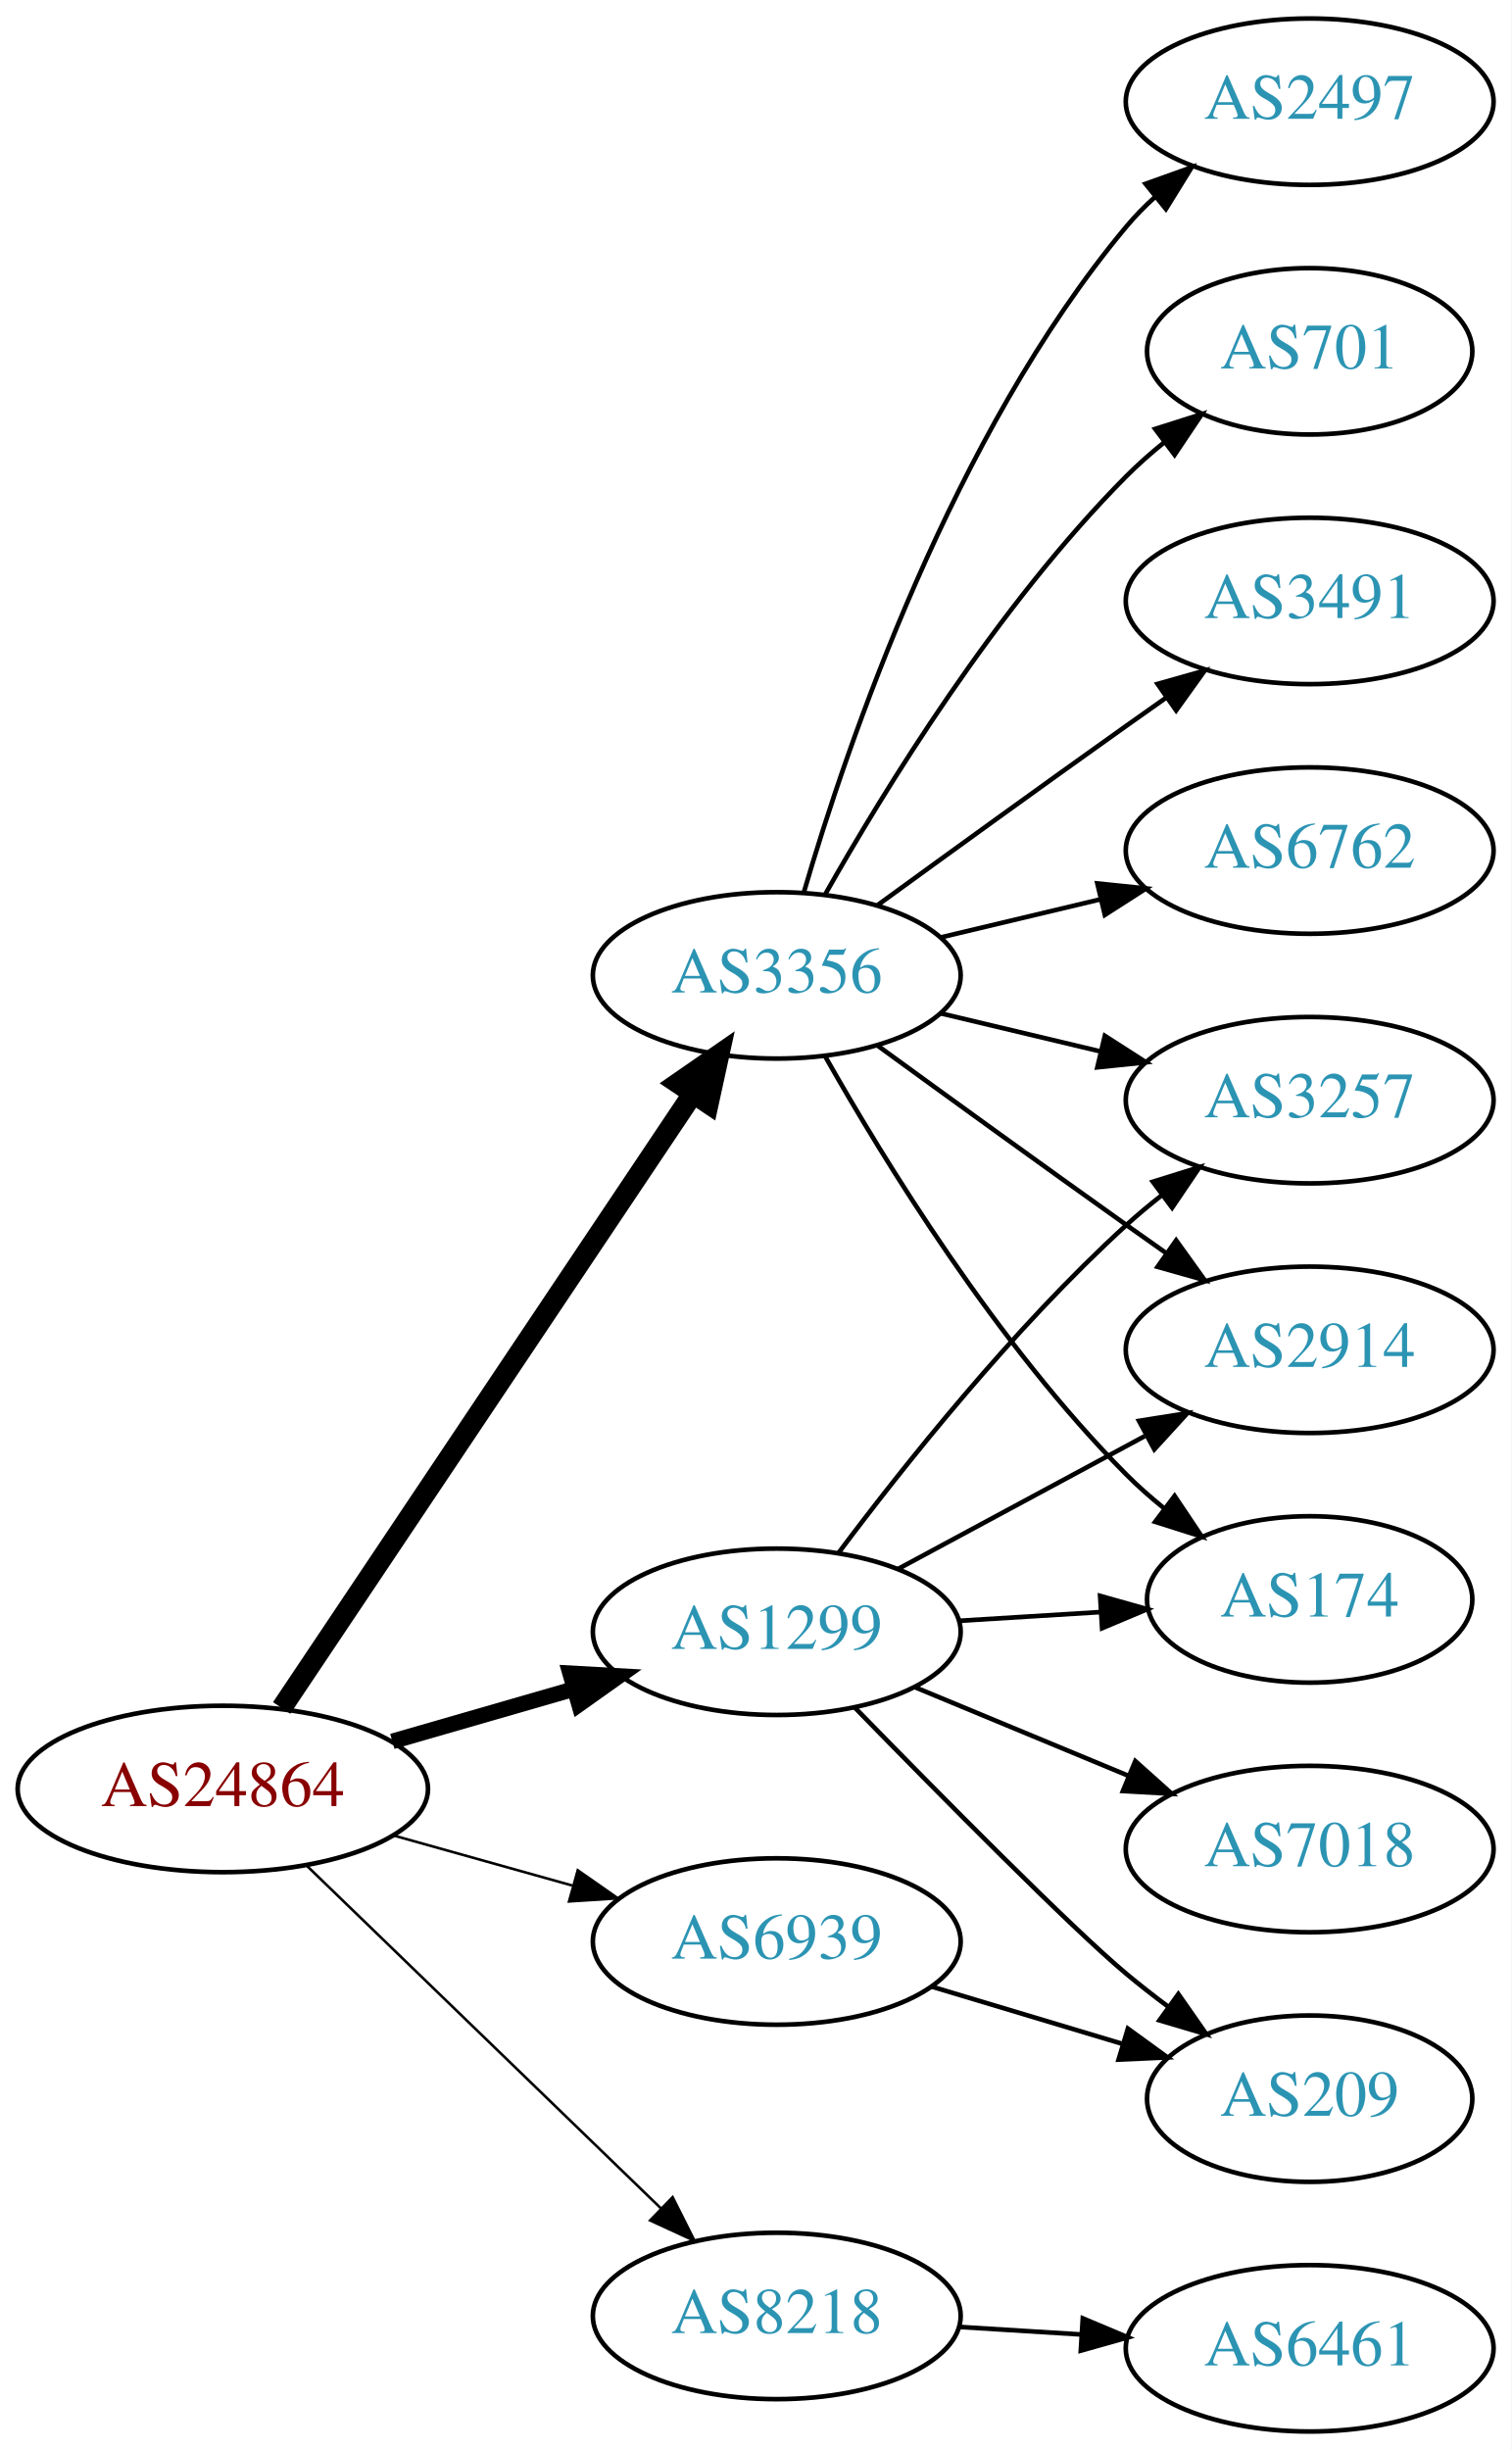
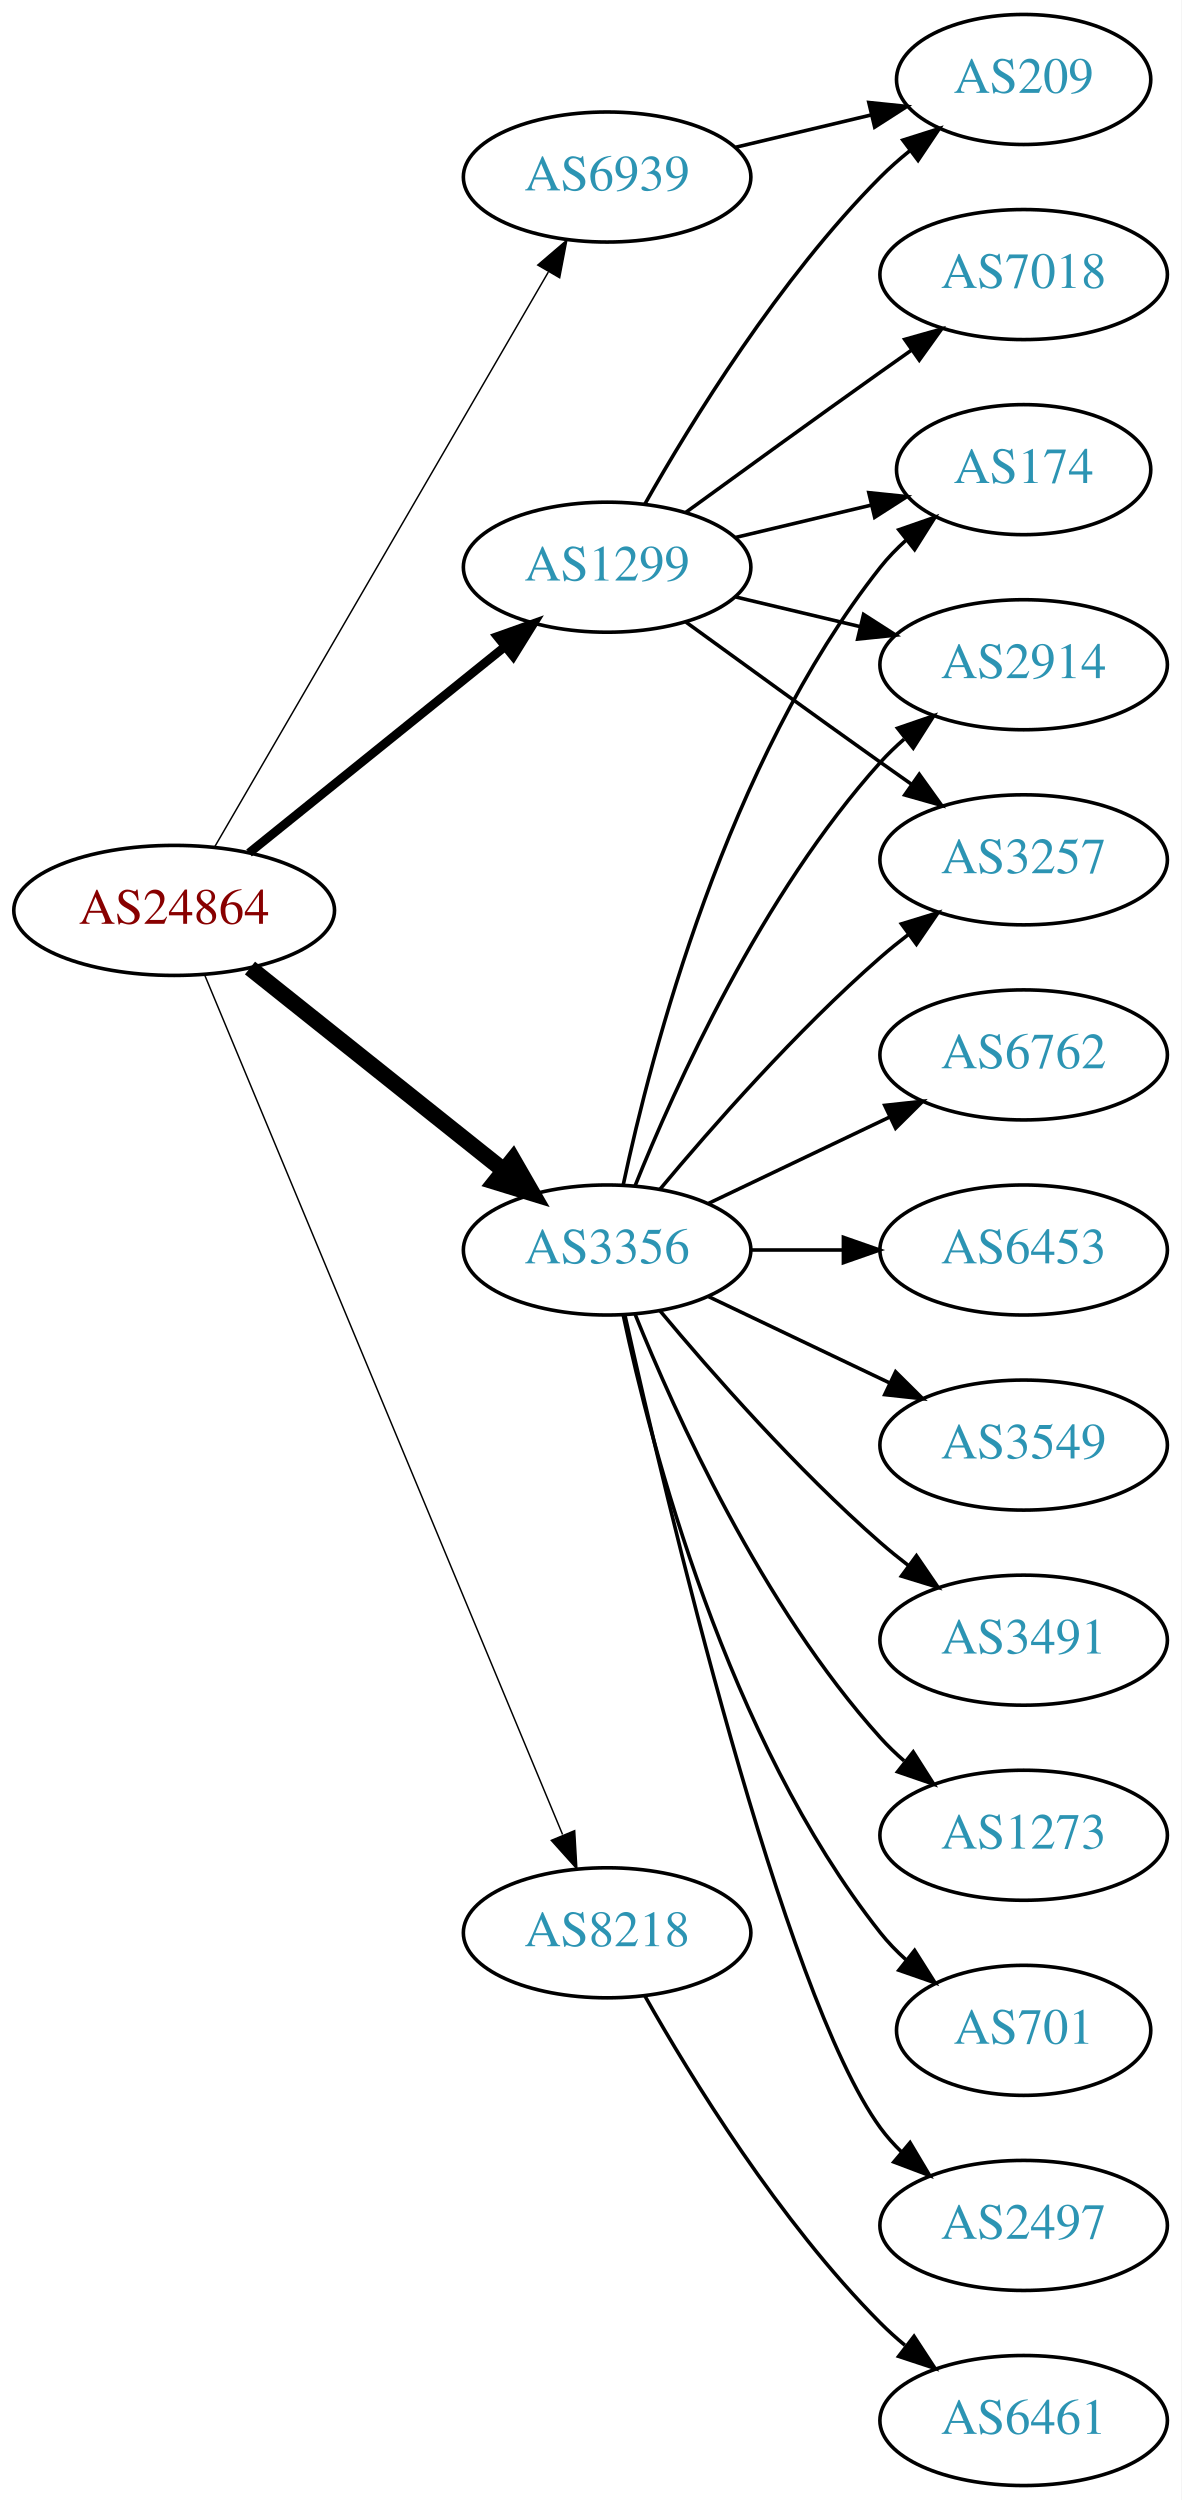
- <svg xmlns="http://www.w3.org/2000/svg" xmlns:xlink="http://www.w3.org/1999/xlink" width="327pt" height="530pt" viewBox="0.00 0.00 326.98 530.00">
-   <g id="graph0" class="graph" transform="scale(1 1) rotate(0) translate(4 526)">
-     <polygon fill="white" stroke="none" points="-4,4 -4,-526 322.978,-526 322.978,4 -4,4" />
+ <svg xmlns="http://www.w3.org/2000/svg" xmlns:xlink="http://www.w3.org/1999/xlink" width="327pt" height="692pt" viewBox="0.00 0.00 326.98 692.00">
+   <g id="graph0" class="graph" transform="scale(1 1) rotate(0) translate(4 688)">
+     <polygon fill="white" stroke="none" points="-4,4 -4,-688 322.978,-688 322.978,4 -4,4" />
    <g id="node1" class="node">
      <g id="a_node1">
        <a xlink:href="/asn/24864" xlink:title="AS24864 ~ Raiffeisen Informatik GmbH [AT]">
-           <ellipse fill="#ffffff" stroke="black" cx="44.196" cy="-139" rx="44.393" ry="18" />
-           <text text-anchor="middle" x="44.196" y="-135.3" font-family="Times,serif" font-size="14.00" fill="#880000">AS24864</text>
+           <ellipse fill="#ffffff" stroke="black" cx="44.196" cy="-436" rx="44.393" ry="18" />
+           <text text-anchor="middle" x="44.196" y="-432.3" font-family="Times,serif" font-size="14.00" fill="#880000">AS24864</text>
        </a>
      </g>
    </g>
    <g id="node2" class="node">
      <g id="a_node2">
        <a xlink:href="/asn/1299" xlink:title="AS1299 ~ Telia Carrier [EU]">
-           <ellipse fill="#ffffff" stroke="black" cx="164.039" cy="-173" rx="39.794" ry="18" />
-           <text text-anchor="middle" x="164.039" y="-169.3" font-family="Times,serif" font-size="14.00" fill="#2c94b3">AS1299</text>
+           <ellipse fill="#ffffff" stroke="black" cx="164.039" cy="-531" rx="39.794" ry="18" />
+           <text text-anchor="middle" x="164.039" y="-527.3" font-family="Times,serif" font-size="14.00" fill="#2c94b3">AS1299</text>
        </a>
      </g>
    </g>
    <g id="edge1" class="edge">
-       <path fill="none" stroke="black" stroke-width="3.375" d="M80.873,-149.293C93.288,-152.876 107.344,-156.931 120.275,-160.662" />
-       <polygon fill="black" stroke="black" stroke-width="3.375" points="119.32,-164.029 129.898,-163.438 121.26,-157.303 119.32,-164.029" />
+       <path fill="none" stroke="black" stroke-width="2.455" d="M64.92,-451.901C84.325,-467.544 114.111,-491.557 135.775,-509.021" />
+       <polygon fill="black" stroke="black" stroke-width="2.455" points="133.66,-511.812 143.642,-515.363 138.054,-506.362 133.66,-511.812" />
    </g>
    <g id="node3" class="node">
      <g id="a_node3">
        <a xlink:href="/asn/3356" xlink:title="AS3356 ~ Level 3 Parent, LLC [US]">
-           <ellipse fill="#ffffff" stroke="black" cx="164.039" cy="-315" rx="39.794" ry="18" />
-           <text text-anchor="middle" x="164.039" y="-311.3" font-family="Times,serif" font-size="14.00" fill="#2c94b3">AS3356</text>
+           <ellipse fill="#ffffff" stroke="black" cx="164.039" cy="-342" rx="39.794" ry="18" />
+           <text text-anchor="middle" x="164.039" y="-338.3" font-family="Times,serif" font-size="14.00" fill="#2c94b3">AS3356</text>
        </a>
      </g>
    </g>
    <g id="edge2" class="edge">
-       <path fill="none" stroke="black" stroke-width="4.5" d="M56.926,-156.519C77.803,-187.699 121.491,-252.948 145.794,-289.245" />
-       <polygon fill="black" stroke="black" stroke-width="4.5" points="142.694,-291.693 151.53,-297.811 149.238,-287.311 142.694,-291.693" />
+       <path fill="none" stroke="black" stroke-width="4.5" d="M65.186,-420.054C84.518,-404.634 113.969,-381.141 135.512,-363.957" />
+       <polygon fill="black" stroke="black" stroke-width="4.5" points="137.981,-367.024 143.343,-357.71 133.071,-360.868 137.981,-367.024" />
    </g>
    <g id="node4" class="node">
      <g id="a_node4">
        <a xlink:href="/asn/6939" xlink:title="AS6939 ~ Hurricane Electric LLC [US]">
-           <ellipse fill="#ffffff" stroke="black" cx="164.039" cy="-106" rx="39.794" ry="18" />
-           <text text-anchor="middle" x="164.039" y="-102.3" font-family="Times,serif" font-size="14.00" fill="#2c94b3">AS6939</text>
+           <ellipse fill="#ffffff" stroke="black" cx="164.039" cy="-639" rx="39.794" ry="18" />
+           <text text-anchor="middle" x="164.039" y="-635.3" font-family="Times,serif" font-size="14.00" fill="#2c94b3">AS6939</text>
        </a>
      </g>
    </g>
    <g id="edge3" class="edge">
-       <path fill="none" stroke="black" stroke-width="0.562" d="M81.193,-128.92C93.37,-125.51 107.095,-121.666 119.776,-118.115" />
-       <polygon fill="black" stroke="black" stroke-width="0.562" points="120.988,-121.41 129.673,-115.343 119.1,-114.67 120.988,-121.41" />
+       <path fill="none" stroke="black" stroke-width="0.409" d="M55.448,-453.66C76.219,-489.442 123.368,-570.661 147.77,-612.697" />
+       <polygon fill="black" stroke="black" stroke-width="0.409" points="144.847,-614.634 152.895,-621.526 150.901,-611.12 144.847,-614.634" />
    </g>
    <g id="node5" class="node">
      <g id="a_node5">
        <a xlink:href="/asn/8218" xlink:title="AS8218 ~ legacy Neotelecoms [FR]">
-           <ellipse fill="#ffffff" stroke="black" cx="164.039" cy="-25" rx="39.794" ry="18" />
-           <text text-anchor="middle" x="164.039" y="-21.3" font-family="Times,serif" font-size="14.00" fill="#2c94b3">AS8218</text>
+           <ellipse fill="#ffffff" stroke="black" cx="164.039" cy="-153" rx="39.794" ry="18" />
+           <text text-anchor="middle" x="164.039" y="-149.3" font-family="Times,serif" font-size="14.00" fill="#2c94b3">AS8218</text>
        </a>
      </g>
    </g>
    <g id="edge4" class="edge">
-       <path fill="none" stroke="black" stroke-width="0.562" d="M62.331,-122.423C82.519,-102.894 116.19,-70.321 138.986,-48.269" />
-       <polygon fill="black" stroke="black" stroke-width="0.562" points="141.51,-50.696 146.264,-41.227 136.643,-45.665 141.51,-50.696" />
+       <path fill="none" stroke="black" stroke-width="0.409" d="M52.568,-418.297C72.532,-370.353 127.752,-237.741 151.707,-180.212" />
+       <polygon fill="black" stroke="black" stroke-width="0.409" points="155.057,-181.273 155.67,-170.696 148.595,-178.582 155.057,-181.273" />
    </g>
    <g id="node6" class="node">
      <g id="a_node6">
-         <a xlink:href="/asn/3257" xlink:title="AS3257 ~ GTT [DE]">
-           <ellipse fill="#ffffff" stroke="black" cx="279.332" cy="-288" rx="39.794" ry="18" />
-           <text text-anchor="middle" x="279.332" y="-284.3" font-family="Times,serif" font-size="14.00" fill="#2c94b3">AS3257</text>
+         <a xlink:href="/asn/174" xlink:title="AS174 ~ Cogent Communications [US]">
+           <ellipse fill="#ffffff" stroke="black" cx="279.332" cy="-558" rx="35.194" ry="18" />
+           <text text-anchor="middle" x="279.332" y="-554.3" font-family="Times,serif" font-size="14.00" fill="#2c94b3">AS174</text>
        </a>
      </g>
    </g>
    <g id="edge5" class="edge">
-       <path fill="none" stroke="black" d="M177.364,-190.017C191.298,-208.622 215.242,-238.746 239.685,-261 242.106,-263.204 244.714,-265.379 247.391,-267.479" />
-       <polygon fill="black" stroke="black" points="245.399,-270.359 255.514,-273.513 249.573,-264.74 245.399,-270.359" />
+       <path fill="none" stroke="black" d="M199.646,-539.248C211.44,-542.058 224.745,-545.229 237.013,-548.153" />
+       <polygon fill="black" stroke="black" points="236.479,-551.624 247.018,-550.537 238.101,-544.814 236.479,-551.624" />
    </g>
    <g id="node7" class="node">
      <g id="a_node7">
-         <a xlink:href="/asn/209" xlink:title="AS209 ~ CenturyLink Communications, LLC [US]">
-           <ellipse fill="#ffffff" stroke="black" cx="279.332" cy="-72" rx="35.194" ry="18" />
-           <text text-anchor="middle" x="279.332" y="-68.3" font-family="Times,serif" font-size="14.00" fill="#2c94b3">AS209</text>
+         <a xlink:href="/asn/2914" xlink:title="AS2914 ~ NTT America, Inc. [US]">
+           <ellipse fill="#ffffff" stroke="black" cx="279.332" cy="-504" rx="39.794" ry="18" />
+           <text text-anchor="middle" x="279.332" y="-500.3" font-family="Times,serif" font-size="14.00" fill="#2c94b3">AS2914</text>
        </a>
      </g>
    </g>
    <g id="edge6" class="edge">
-       <path fill="none" stroke="black" d="M180.941,-156.592C199.107,-137.965 227.846,-108.88 239.685,-99 242.556,-96.604 245.633,-94.203 248.752,-91.876" />
-       <polygon fill="black" stroke="black" points="250.922,-94.626 256.989,-85.94 246.829,-88.947 250.922,-94.626" />
+       <path fill="none" stroke="black" d="M199.646,-522.752C210.517,-520.162 222.671,-517.265 234.114,-514.538" />
+       <polygon fill="black" stroke="black" points="235.02,-517.92 243.936,-512.197 233.397,-511.111 235.02,-517.92" />
    </g>
    <g id="node8" class="node">
      <g id="a_node8">
-         <a xlink:href="/asn/2914" xlink:title="AS2914 ~ NTT America, Inc. [US]">
-           <ellipse fill="#ffffff" stroke="black" cx="279.332" cy="-234" rx="39.794" ry="18" />
-           <text text-anchor="middle" x="279.332" y="-230.3" font-family="Times,serif" font-size="14.00" fill="#2c94b3">AS2914</text>
+         <a xlink:href="/asn/7018" xlink:title="AS7018 ~ AT&amp;T Services, Inc. [US]">
+           <ellipse fill="#ffffff" stroke="black" cx="279.332" cy="-612" rx="39.794" ry="18" />
+           <text text-anchor="middle" x="279.332" y="-608.3" font-family="Times,serif" font-size="14.00" fill="#2c94b3">AS7018</text>
        </a>
      </g>
    </g>
    <g id="edge7" class="edge">
-       <path fill="none" stroke="black" d="M190.182,-186.538C205.913,-195.008 226.397,-206.037 243.659,-215.331" />
-       <polygon fill="black" stroke="black" points="242.403,-218.63 252.867,-220.289 245.721,-212.467 242.403,-218.63" />
+       <path fill="none" stroke="black" d="M185.887,-546.222C200.821,-557.091 221.435,-572.025 239.685,-585 242.506,-587.005 245.449,-589.085 248.397,-591.159" />
+       <polygon fill="black" stroke="black" points="246.424,-594.05 256.621,-596.926 250.443,-588.319 246.424,-594.05" />
    </g>
    <g id="node9" class="node">
      <g id="a_node9">
-         <a xlink:href="/asn/7018" xlink:title="AS7018 ~ AT&amp;T Services, Inc. [US]">
-           <ellipse fill="#ffffff" stroke="black" cx="279.332" cy="-126" rx="39.794" ry="18" />
-           <text text-anchor="middle" x="279.332" y="-122.3" font-family="Times,serif" font-size="14.00" fill="#2c94b3">AS7018</text>
+         <a xlink:href="/asn/3257" xlink:title="AS3257 ~ GTT [DE]">
+           <ellipse fill="#ffffff" stroke="black" cx="279.332" cy="-450" rx="39.794" ry="18" />
+           <text text-anchor="middle" x="279.332" y="-446.3" font-family="Times,serif" font-size="14.00" fill="#2c94b3">AS3257</text>
        </a>
      </g>
    </g>
    <g id="edge8" class="edge">
-       <path fill="none" stroke="black" d="M193.92,-161.018C207.903,-155.218 224.884,-148.173 239.938,-141.928" />
-       <polygon fill="black" stroke="black" points="241.607,-145.025 249.503,-137.96 238.925,-138.559 241.607,-145.025" />
+       <path fill="none" stroke="black" d="M185.887,-515.778C200.821,-504.909 221.435,-489.975 239.685,-477 242.506,-474.995 245.449,-472.915 248.397,-470.841" />
+       <polygon fill="black" stroke="black" points="250.443,-473.681 256.621,-465.074 246.424,-467.95 250.443,-473.681" />
    </g>
    <g id="node10" class="node">
      <g id="a_node10">
-         <a xlink:href="/asn/174" xlink:title="AS174 ~ Cogent Communications [US]">
-           <ellipse fill="#ffffff" stroke="black" cx="279.332" cy="-180" rx="35.194" ry="18" />
-           <text text-anchor="middle" x="279.332" y="-176.3" font-family="Times,serif" font-size="14.00" fill="#2c94b3">AS174</text>
+         <a xlink:href="/asn/209" xlink:title="AS209 ~ CenturyLink Communications, LLC [US]">
+           <ellipse fill="#ffffff" stroke="black" cx="279.332" cy="-666" rx="35.194" ry="18" />
+           <text text-anchor="middle" x="279.332" y="-662.3" font-family="Times,serif" font-size="14.00" fill="#2c94b3">AS209</text>
        </a>
      </g>
    </g>
    <g id="edge9" class="edge">
-       <path fill="none" stroke="black" d="M203.394,-175.37C213.209,-175.976 223.844,-176.633 233.935,-177.257" />
-       <polygon fill="black" stroke="black" points="233.999,-180.767 244.196,-177.891 234.431,-173.781 233.999,-180.767" />
-     </g>
-     <g id="edge12" class="edge">
-       <path fill="none" stroke="black" d="M199.646,-306.752C210.517,-304.162 222.671,-301.265 234.114,-298.538" />
-       <polygon fill="black" stroke="black" points="235.02,-301.92 243.936,-296.197 233.397,-295.111 235.02,-301.92" />
-     </g>
-     <g id="edge10" class="edge">
-       <path fill="none" stroke="black" d="M185.887,-299.778C200.821,-288.909 221.435,-273.975 239.685,-261 242.506,-258.995 245.449,-256.915 248.397,-254.841" />
-       <polygon fill="black" stroke="black" points="250.443,-257.681 256.621,-249.074 246.424,-251.95 250.443,-257.681" />
+       <path fill="none" stroke="black" d="M174.498,-548.49C187.28,-571.096 211.712,-610.886 239.685,-639 242.185,-641.513 244.946,-643.949 247.807,-646.261" />
+       <polygon fill="black" stroke="black" points="245.905,-649.21 256.004,-652.413 250.108,-643.611 245.905,-649.21" />
+     </g>
+     <g id="edge19" class="edge">
+       <path fill="none" stroke="black" d="M168.529,-360.16C176.16,-396.03 197.152,-477.155 239.685,-531 241.765,-533.633 244.17,-536.116 246.743,-538.428" />
+       <polygon fill="black" stroke="black" points="244.799,-541.354 254.806,-544.835 249.154,-535.873 244.799,-541.354" />
+     </g>
+     <g id="edge14" class="edge">
+       <path fill="none" stroke="black" d="M171.786,-359.787C182.837,-387.243 206.891,-440.578 239.685,-477 241.688,-479.224 243.906,-481.363 246.239,-483.397" />
+       <polygon fill="black" stroke="black" points="244.437,-486.433 254.458,-489.873 248.769,-480.935 244.437,-486.433" />
    </g>
    <g id="edge13" class="edge">
-       <path fill="none" stroke="black" d="M174.498,-297.51C187.28,-274.904 211.712,-235.114 239.685,-207 242.185,-204.487 244.946,-202.051 247.807,-199.739" />
-       <polygon fill="black" stroke="black" points="250.108,-202.389 256.004,-193.587 245.905,-196.79 250.108,-202.389" />
+       <path fill="none" stroke="black" d="M178.669,-358.817C192.951,-375.929 216.498,-402.745 239.685,-423 242.151,-425.154 244.789,-427.294 247.487,-429.372" />
+       <polygon fill="black" stroke="black" points="245.512,-432.264 255.641,-435.37 249.66,-426.625 245.512,-432.264" />
    </g>
    <g id="node11" class="node">
      <g id="a_node11">
-         <a xlink:href="/asn/3491" xlink:title="AS3491 ~ PCCW Global, Inc. [US]">
-           <ellipse fill="#ffffff" stroke="black" cx="279.332" cy="-396" rx="39.794" ry="18" />
-           <text text-anchor="middle" x="279.332" y="-392.3" font-family="Times,serif" font-size="14.00" fill="#2c94b3">AS3491</text>
-         </a>
-       </g>
-     </g>
-     <g id="edge11" class="edge">
-       <path fill="none" stroke="black" d="M185.887,-330.222C200.821,-341.091 221.435,-356.025 239.685,-369 242.506,-371.005 245.449,-373.085 248.397,-375.159" />
-       <polygon fill="black" stroke="black" points="246.424,-378.05 256.621,-380.926 250.443,-372.319 246.424,-378.05" />
+         <a xlink:href="/asn/1273" xlink:title="AS1273 ~ Vodafone Group PLC [EU]">
+           <ellipse fill="#ffffff" stroke="black" cx="279.332" cy="-180" rx="39.794" ry="18" />
+           <text text-anchor="middle" x="279.332" y="-176.3" font-family="Times,serif" font-size="14.00" fill="#2c94b3">AS1273</text>
+         </a>
+       </g>
+     </g>
+     <g id="edge10" class="edge">
+       <path fill="none" stroke="black" d="M171.786,-324.213C182.837,-296.757 206.891,-243.422 239.685,-207 241.688,-204.776 243.906,-202.637 246.239,-200.603" />
+       <polygon fill="black" stroke="black" points="248.769,-203.065 254.458,-194.127 244.437,-197.567 248.769,-203.065" />
    </g>
    <g id="node12" class="node">
      <g id="a_node12">
-         <a xlink:href="/asn/6762" xlink:title="AS6762 ~ TELECOM ITALIA SPARKLE S.p.A. [IT]">
-           <ellipse fill="#ffffff" stroke="black" cx="279.332" cy="-342" rx="39.794" ry="18" />
-           <text text-anchor="middle" x="279.332" y="-338.3" font-family="Times,serif" font-size="14.00" fill="#2c94b3">AS6762</text>
-         </a>
-       </g>
-     </g>
-     <g id="edge14" class="edge">
-       <path fill="none" stroke="black" d="M199.646,-323.248C210.517,-325.838 222.671,-328.735 234.114,-331.462" />
-       <polygon fill="black" stroke="black" points="233.397,-334.889 243.936,-333.803 235.02,-328.08 233.397,-334.889" />
+         <a xlink:href="/asn/701" xlink:title="AS701 ~ UUNET [US]">
+           <ellipse fill="#ffffff" stroke="black" cx="279.332" cy="-126" rx="35.194" ry="18" />
+           <text text-anchor="middle" x="279.332" y="-122.3" font-family="Times,serif" font-size="14.00" fill="#2c94b3">AS701</text>
+         </a>
+       </g>
+     </g>
+     <g id="edge11" class="edge">
+       <path fill="none" stroke="black" d="M168.529,-323.84C176.16,-287.97 197.152,-206.845 239.685,-153 241.765,-150.367 244.17,-147.884 246.743,-145.572" />
+       <polygon fill="black" stroke="black" points="249.154,-148.127 254.806,-139.165 244.799,-142.646 249.154,-148.127" />
    </g>
    <g id="node13" class="node">
      <g id="a_node13">
        <a xlink:href="/asn/2497" xlink:title="AS2497 ~ Internet Initiative Japan Inc. [JP]">
-           <ellipse fill="#ffffff" stroke="black" cx="279.332" cy="-504" rx="39.794" ry="18" />
-           <text text-anchor="middle" x="279.332" y="-500.3" font-family="Times,serif" font-size="14.00" fill="#2c94b3">AS2497</text>
-         </a>
-       </g>
-     </g>
-     <g id="edge15" class="edge">
-       <path fill="none" stroke="black" d="M169.913,-333.002C179.227,-364.844 202.043,-431.981 239.685,-477 241.555,-479.237 243.654,-481.374 245.88,-483.396" />
-       <polygon fill="black" stroke="black" points="243.823,-486.234 253.799,-489.804 248.227,-480.793 243.823,-486.234" />
+           <ellipse fill="#ffffff" stroke="black" cx="279.332" cy="-72" rx="39.794" ry="18" />
+           <text text-anchor="middle" x="279.332" y="-68.3" font-family="Times,serif" font-size="14.00" fill="#2c94b3">AS2497</text>
+         </a>
+       </g>
+     </g>
+     <g id="edge12" class="edge">
+       <path fill="none" stroke="black" d="M168.997,-323.848C180.118,-273.991 212.597,-136.19 239.685,-99 241.402,-96.643 243.389,-94.419 245.538,-92.337" />
+       <polygon fill="black" stroke="black" points="247.9,-94.925 253.313,-85.817 243.402,-89.561 247.9,-94.925" />
    </g>
    <g id="node14" class="node">
      <g id="a_node14">
-         <a xlink:href="/asn/701" xlink:title="AS701 ~ UUNET [US]">
-           <ellipse fill="#ffffff" stroke="black" cx="279.332" cy="-450" rx="35.194" ry="18" />
-           <text text-anchor="middle" x="279.332" y="-446.3" font-family="Times,serif" font-size="14.00" fill="#2c94b3">AS701</text>
-         </a>
-       </g>
-     </g>
-     <g id="edge16" class="edge">
-       <path fill="none" stroke="black" d="M174.498,-332.49C187.28,-355.096 211.712,-394.886 239.685,-423 242.185,-425.513 244.946,-427.949 247.807,-430.261" />
-       <polygon fill="black" stroke="black" points="245.905,-433.21 256.004,-436.413 250.108,-427.611 245.905,-433.21" />
-     </g>
-     <g id="edge17" class="edge">
-       <path fill="none" stroke="black" d="M197.504,-96.257C210.322,-92.41 225.173,-87.953 238.622,-83.917" />
-       <polygon fill="black" stroke="black" points="240.004,-87.157 248.576,-80.93 237.992,-80.452 240.004,-87.157" />
+         <a xlink:href="/asn/6762" xlink:title="AS6762 ~ TELECOM ITALIA SPARKLE S.p.A. [IT]">
+           <ellipse fill="#ffffff" stroke="black" cx="279.332" cy="-396" rx="39.794" ry="18" />
+           <text text-anchor="middle" x="279.332" y="-392.3" font-family="Times,serif" font-size="14.00" fill="#2c94b3">AS6762</text>
+         </a>
+       </g>
+     </g>
+     <g id="edge15" class="edge">
+       <path fill="none" stroke="black" d="M192.175,-354.934C207.169,-362.081 225.99,-371.052 242.213,-378.785" />
+       <polygon fill="black" stroke="black" points="240.884,-382.028 251.417,-383.171 243.895,-375.709 240.884,-382.028" />
    </g>
    <g id="node15" class="node">
      <g id="a_node15">
+         <a xlink:href="/asn/6453" xlink:title="AS6453 ~ TATA COMMUNICATIONS (AMERICA) INC [US]">
+           <ellipse fill="#ffffff" stroke="black" cx="279.332" cy="-342" rx="39.794" ry="18" />
+           <text text-anchor="middle" x="279.332" y="-338.3" font-family="Times,serif" font-size="14.00" fill="#2c94b3">AS6453</text>
+         </a>
+       </g>
+     </g>
+     <g id="edge16" class="edge">
+       <path fill="none" stroke="black" d="M203.711,-342C211.914,-342 220.678,-342 229.21,-342" />
+       <polygon fill="black" stroke="black" points="229.449,-345.5 239.449,-342 229.449,-338.5 229.449,-345.5" />
+     </g>
+     <g id="node16" class="node">
+       <g id="a_node16">
+         <a xlink:href="/asn/3549" xlink:title="AS3549 ~ Level 3 Parent, LLC [US]">
+           <ellipse fill="#ffffff" stroke="black" cx="279.332" cy="-288" rx="39.794" ry="18" />
+           <text text-anchor="middle" x="279.332" y="-284.3" font-family="Times,serif" font-size="14.00" fill="#2c94b3">AS3549</text>
+         </a>
+       </g>
+     </g>
+     <g id="edge17" class="edge">
+       <path fill="none" stroke="black" d="M192.175,-329.066C207.169,-321.919 225.99,-312.948 242.213,-305.215" />
+       <polygon fill="black" stroke="black" points="243.895,-308.291 251.417,-300.829 240.884,-301.972 243.895,-308.291" />
+     </g>
+     <g id="node17" class="node">
+       <g id="a_node17">
+         <a xlink:href="/asn/3491" xlink:title="AS3491 ~ PCCW Global, Inc. [US]">
+           <ellipse fill="#ffffff" stroke="black" cx="279.332" cy="-234" rx="39.794" ry="18" />
+           <text text-anchor="middle" x="279.332" y="-230.3" font-family="Times,serif" font-size="14.00" fill="#2c94b3">AS3491</text>
+         </a>
+       </g>
+     </g>
+     <g id="edge18" class="edge">
+       <path fill="none" stroke="black" d="M178.669,-325.183C192.951,-308.071 216.498,-281.255 239.685,-261 242.151,-258.846 244.789,-256.706 247.487,-254.628" />
+       <polygon fill="black" stroke="black" points="249.66,-257.375 255.641,-248.63 245.512,-251.736 249.66,-257.375" />
+     </g>
+     <g id="edge20" class="edge">
+       <path fill="none" stroke="black" d="M199.646,-647.248C211.44,-650.058 224.745,-653.229 237.013,-656.153" />
+       <polygon fill="black" stroke="black" points="236.479,-659.624 247.018,-658.537 238.101,-652.814 236.479,-659.624" />
+     </g>
+     <g id="node18" class="node">
+       <g id="a_node18">
        <a xlink:href="/asn/6461" xlink:title="AS6461 ~ Zayo Bandwidth [US]">
          <ellipse fill="#ffffff" stroke="black" cx="279.332" cy="-18" rx="39.794" ry="18" />
          <text text-anchor="middle" x="279.332" y="-14.3" font-family="Times,serif" font-size="14.00" fill="#2c94b3">AS6461</text>
        </a>
      </g>
    </g>
-     <g id="edge18" class="edge">
-       <path fill="none" stroke="black" d="M203.394,-22.63C211.884,-22.106 220.988,-21.543 229.822,-20.997" />
-       <polygon fill="black" stroke="black" points="230.25,-24.478 240.015,-20.367 229.818,-17.491 230.25,-24.478" />
+     <g id="edge21" class="edge">
+       <path fill="none" stroke="black" d="M174.498,-135.51C187.28,-112.904 211.712,-73.114 239.685,-45 241.796,-42.879 244.092,-40.812 246.477,-38.829" />
+       <polygon fill="black" stroke="black" points="248.993,-41.31 254.793,-32.444 244.73,-35.758 248.993,-41.31" />
    </g>
  </g>
</svg>
